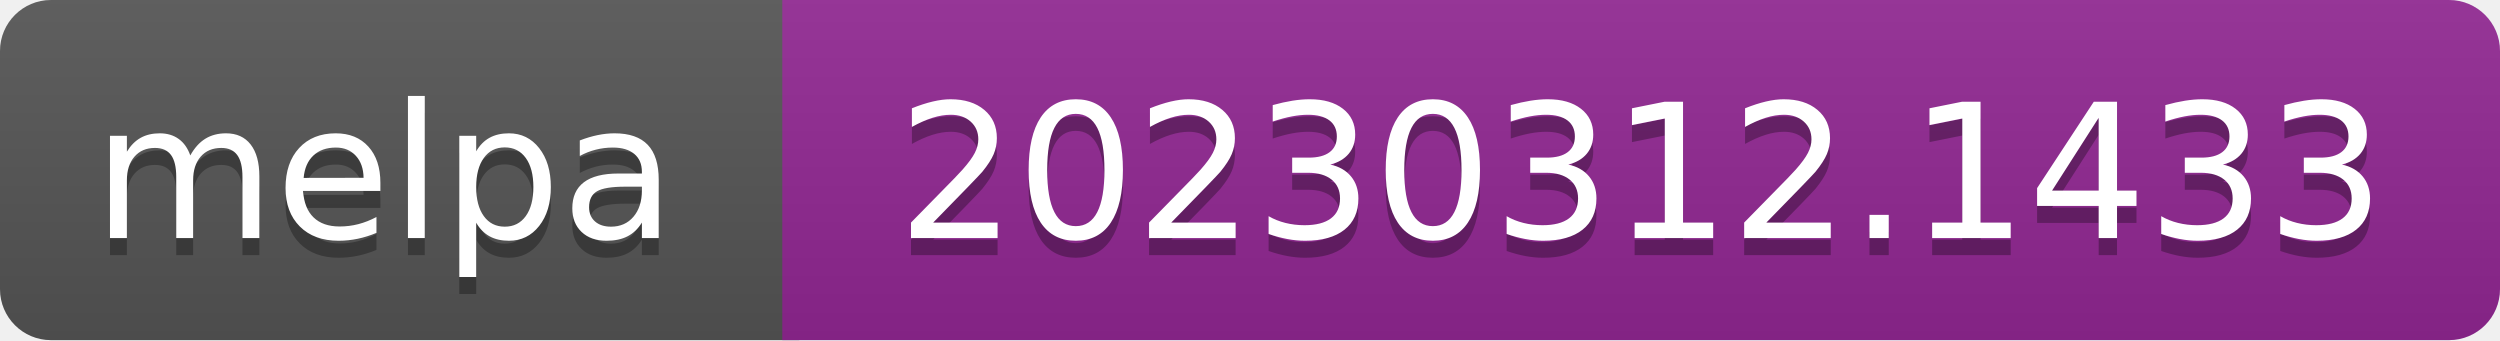
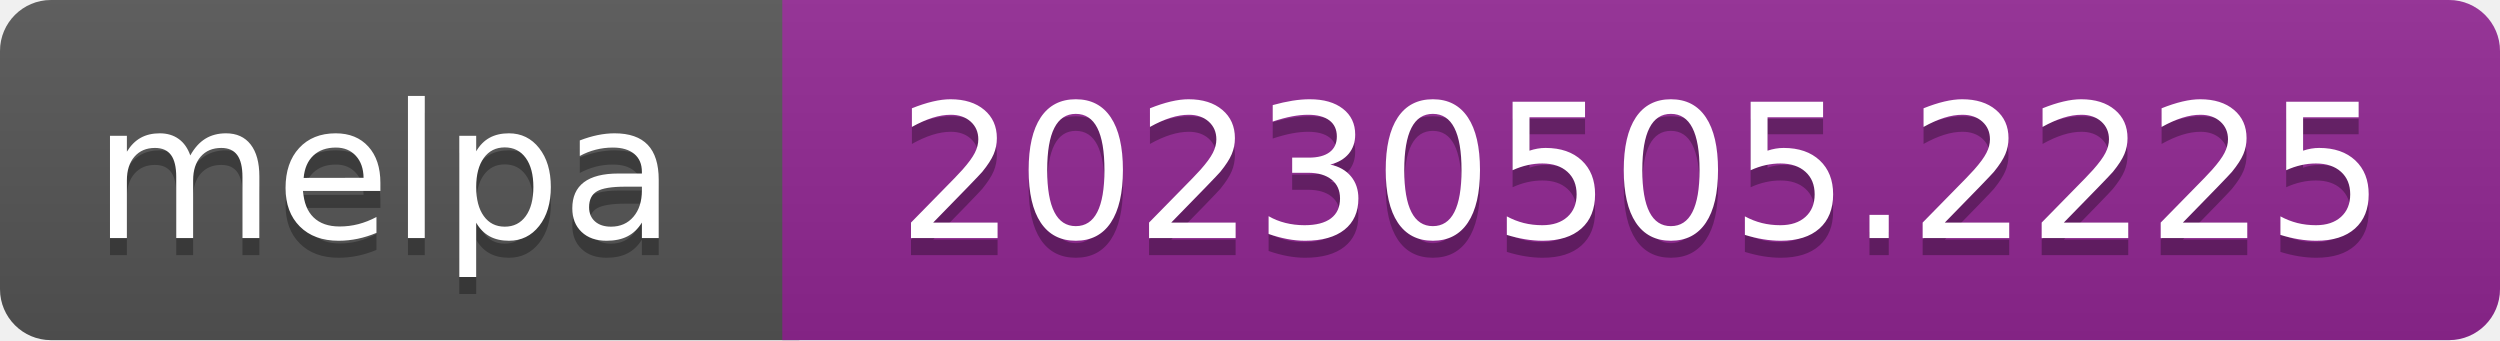
- <svg xmlns="http://www.w3.org/2000/svg" width="147" height="20" role="img" aria-label="melpa: 20230312.1433">
+ <svg xmlns="http://www.w3.org/2000/svg" width="147" height="20" role="img" aria-label="melpa: 20230505.2225">
  <linearGradient id="s" x2="0" y2="100%">
    <stop offset="0" stop-color="#bbb" stop-opacity=".1" />
    <stop offset="1" stop-opacity=".1" />
  </linearGradient>
  <clipPath id="r">
    <rect width="147" height="20" rx="3" fill="#fff" />
  </clipPath>
  <g clip-path="url(#r)">
    <rect width="47" height="20" fill="#555" />
    <rect x="46" width="147" height="20" fill="#922793" />
    <rect width="147" height="20" fill="url(#s)" />
  </g>
  <g fill="#fff" text-anchor="middle" font-family="Verdana,Geneva,DejaVu Sans,sans-serif" font-size="110" text-rendering="geometricPrecision">
    <text aria-hidden="true" x="226" y="150" fill="#010101" fill-opacity=".3" transform="scale(.1)" textLength="343">melpa</text>
    <text x="226" y="140" transform="scale(.1)" fill="#fff" textLength="343">melpa</text>
-     <text aria-hidden="true" x="965" y="150" fill="#010101" fill-opacity=".3" transform="scale(.1)" textLength="875">20230312.1433</text>
-     <text x="965" y="140" transform="scale(.1)" fill="#fff" textLength="875">20230312.1433</text>
+     <text aria-hidden="true" x="965" y="150" fill="#010101" fill-opacity=".3" transform="scale(.1)" textLength="875">20230505.2225</text>
+     <text x="965" y="140" transform="scale(.1)" fill="#fff" textLength="875">20230505.2225</text>
  </g>
</svg>
